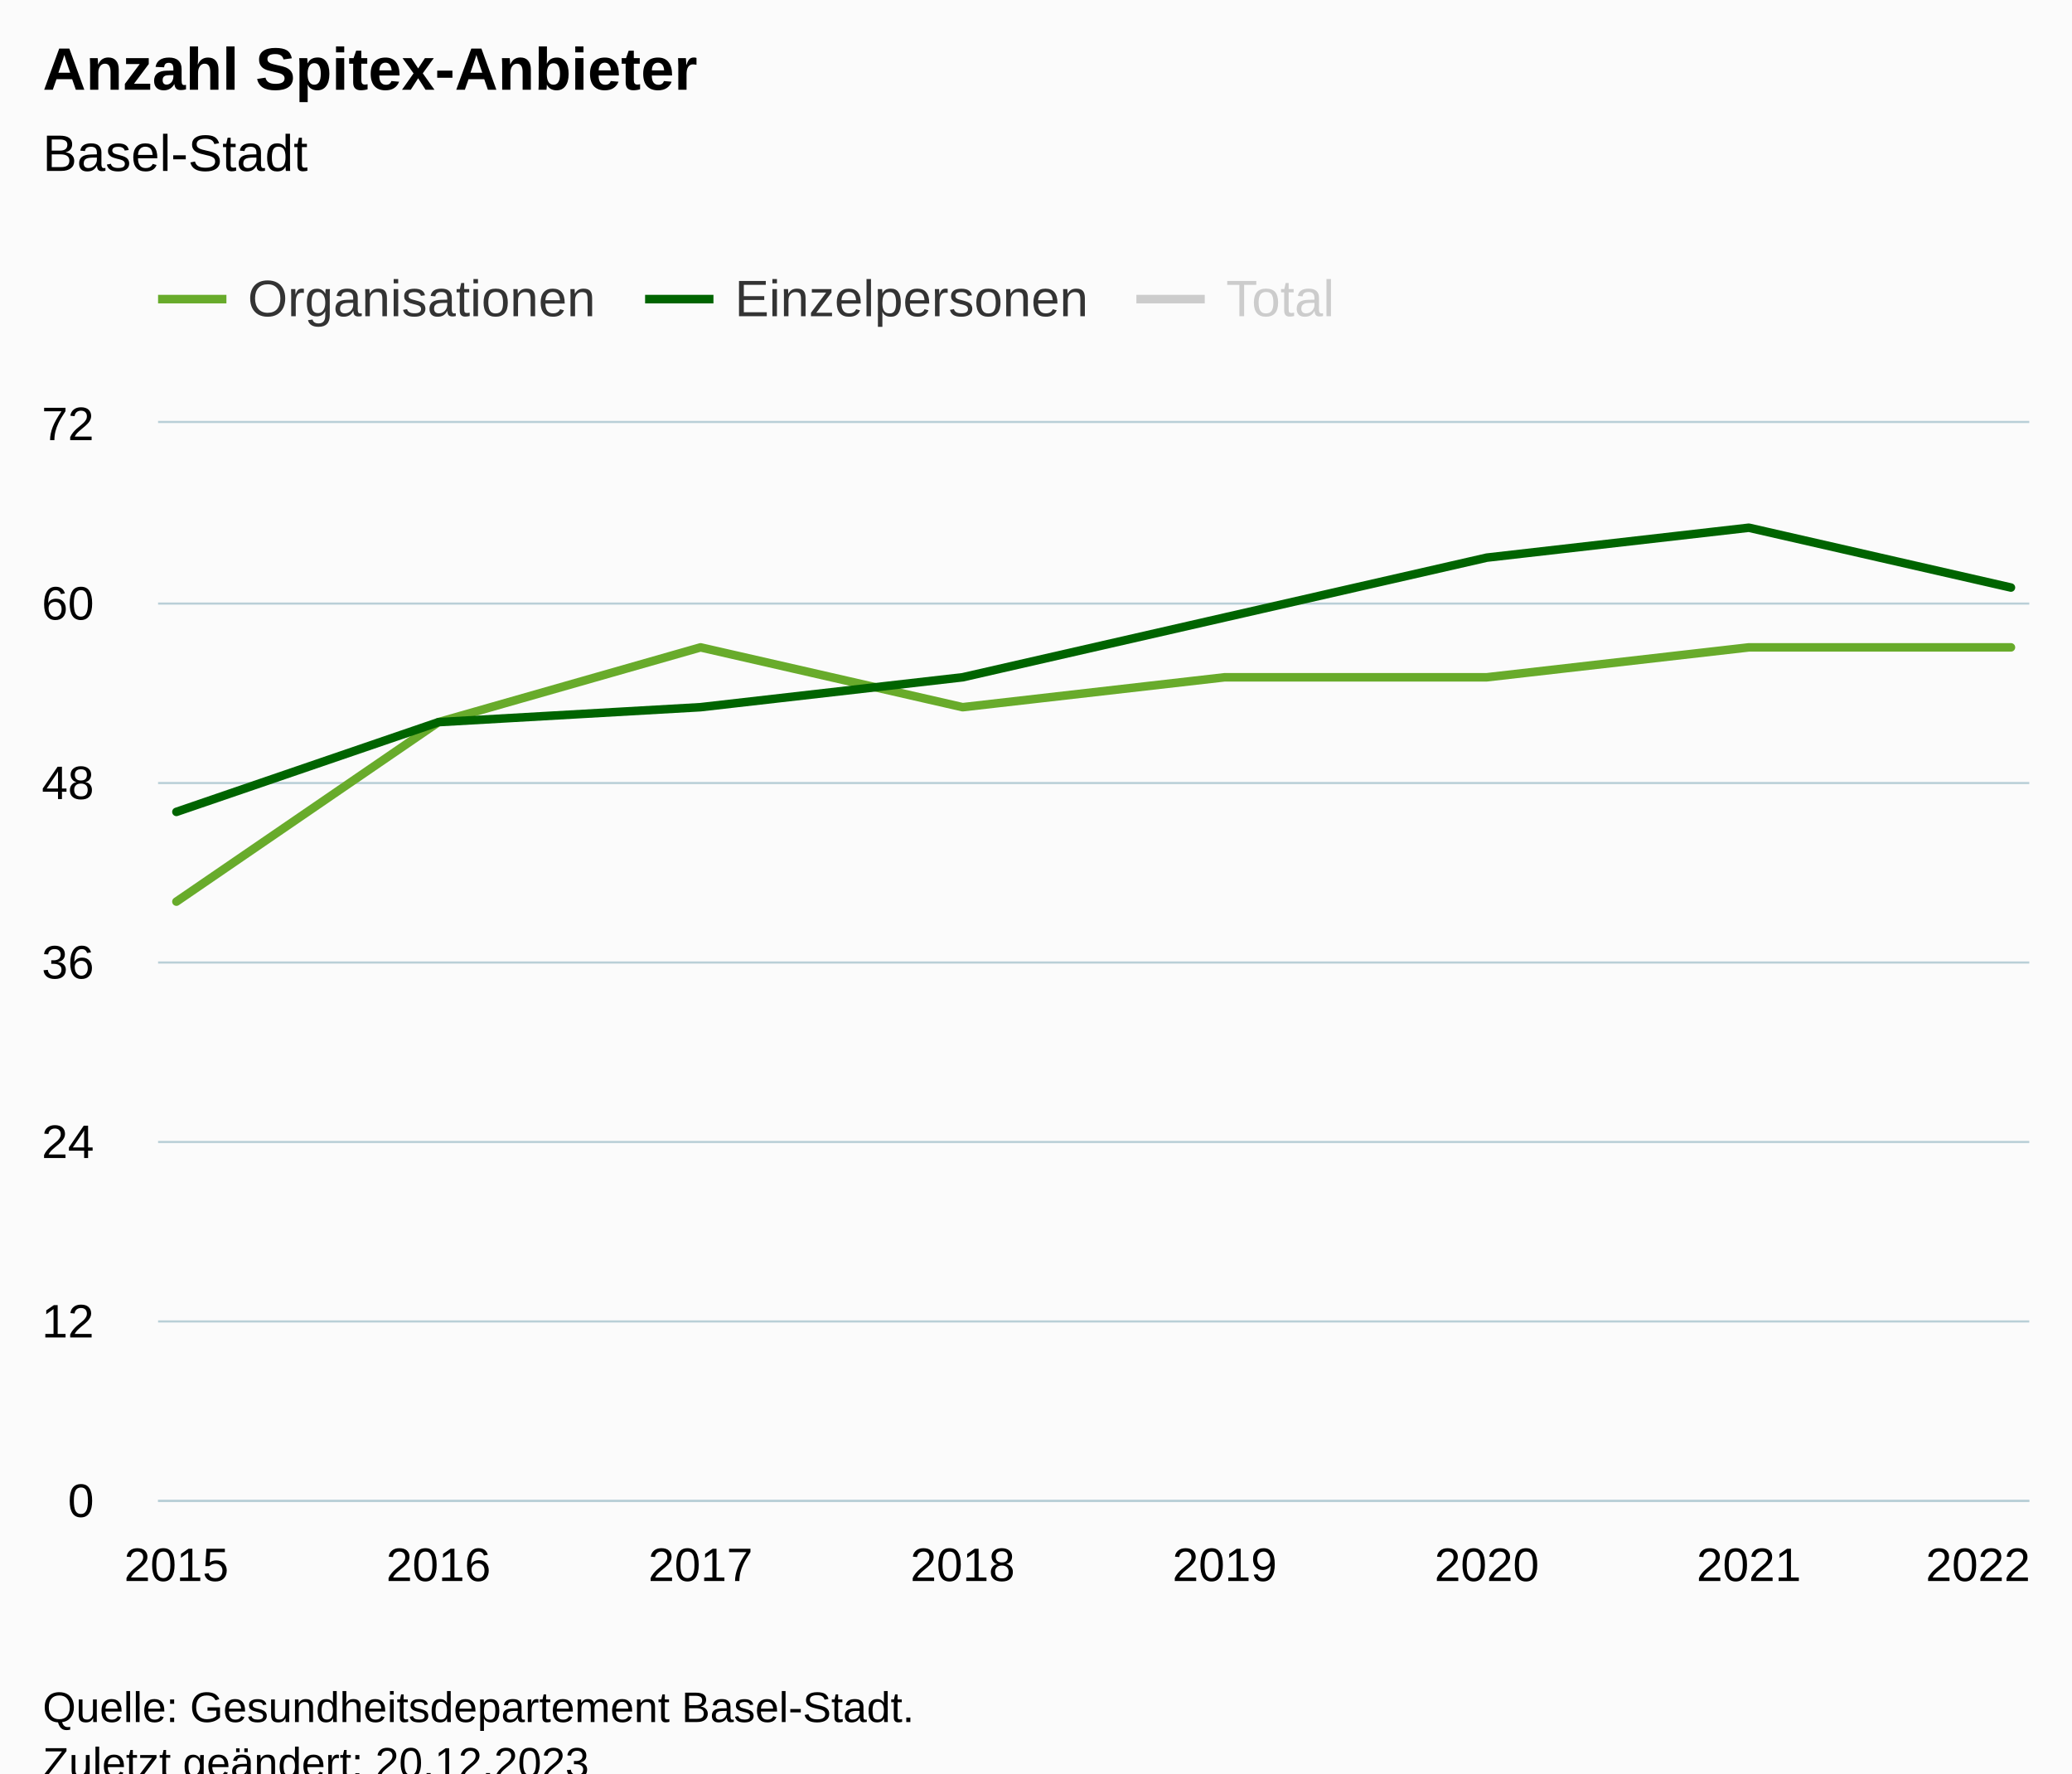
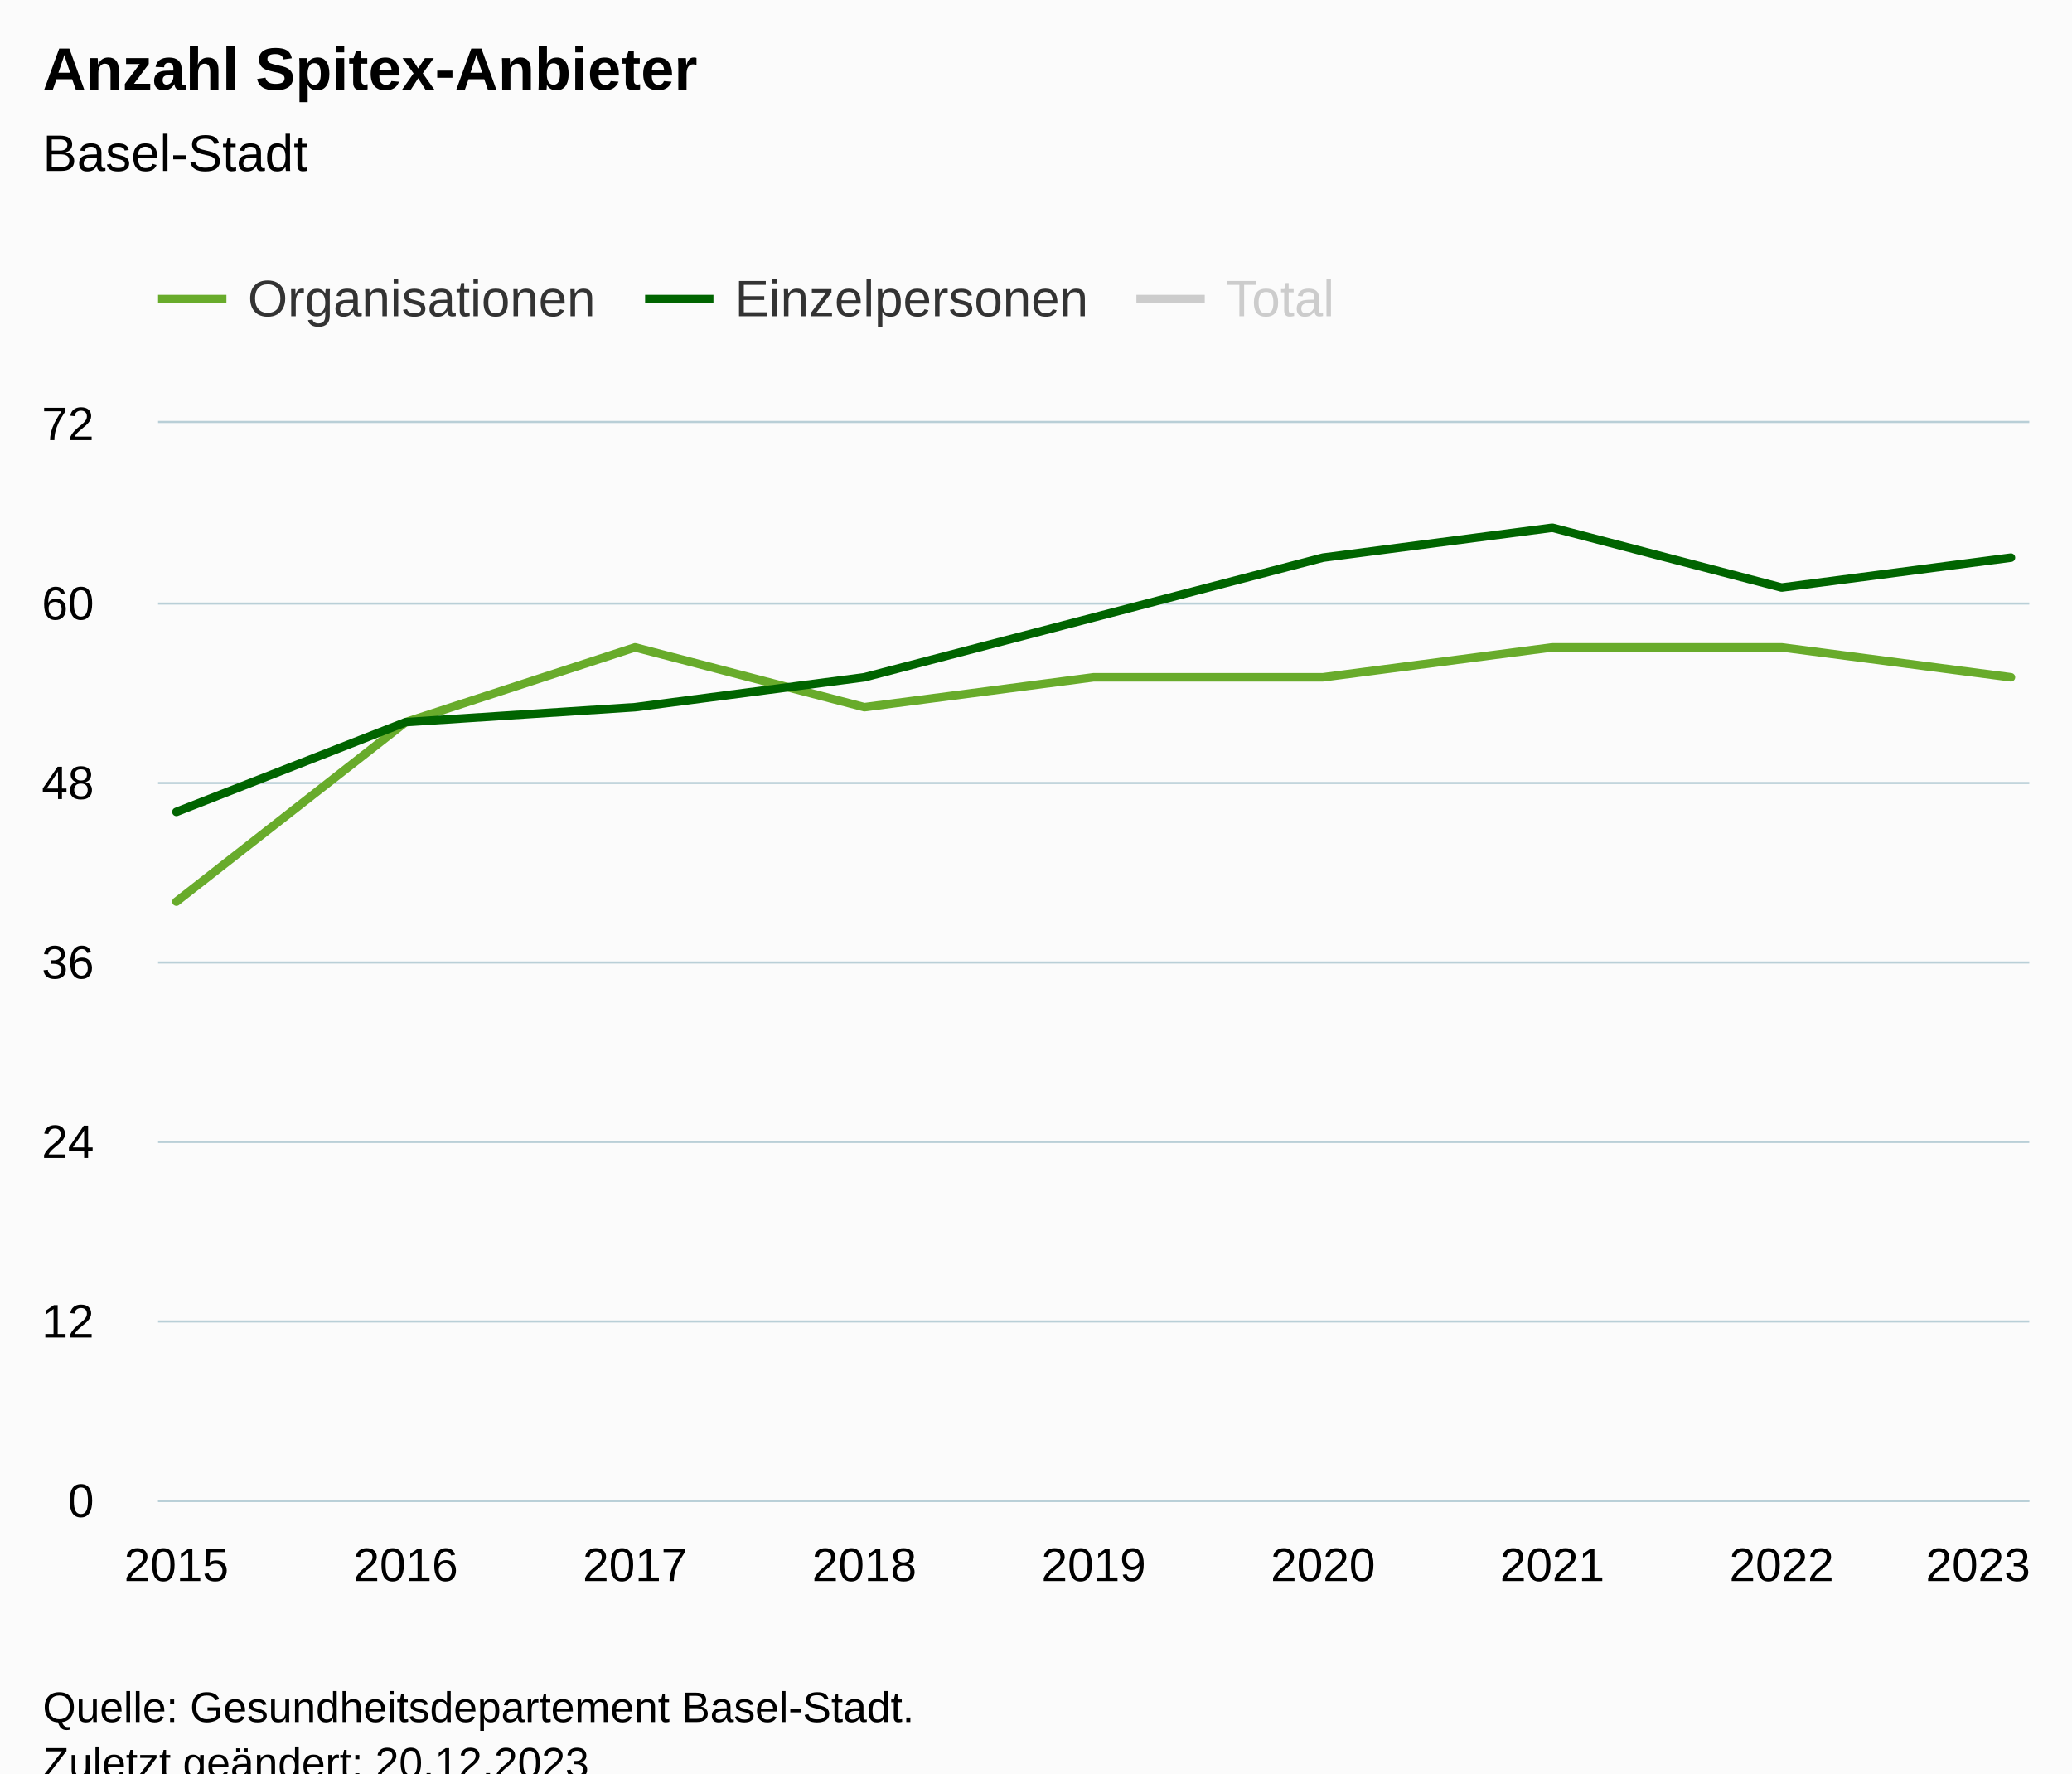
<svg xmlns="http://www.w3.org/2000/svg" version="1.1" class="highcharts-root" style="font-family:Arial;font-size:12px;" viewBox="0 0 485 415">
  <defs>
-     <clipPath id="highcharts-2tccf94-31-">
+     <clipPath id="highcharts-5kyyp5b-34-">
      <rect x="0" y="0" width="438" height="252" fill="none" />
    </clipPath>
-     <clipPath id="highcharts-2tccf94-40-">
+     <clipPath id="highcharts-5kyyp5b-44-">
      <rect x="0" y="0" width="438" height="252" fill="none" />
    </clipPath>
-     <clipPath id="highcharts-2tccf94-57-">
+     <clipPath id="highcharts-5kyyp5b-63-">
      <rect x="37" y="99" width="438" height="252" fill="none" />
    </clipPath>
  </defs>
  <rect fill="#fbfbfb" class="highcharts-background" x="0" y="0" width="485" height="428" rx="0" ry="0" />
  <rect fill="none" class="highcharts-plot-background" x="37" y="99" width="438" height="252" />
  <g class="highcharts-pane-group" data-z-index="0" />
  <g class="highcharts-grid highcharts-xaxis-grid" data-z-index="1">
    <path fill="none" data-z-index="1" class="highcharts-grid-line" d="M 40.5 99 L 40.5 351" opacity="1" />
-     <path fill="none" data-z-index="1" class="highcharts-grid-line" d="M 102.5 99 L 102.5 351" opacity="1" />
-     <path fill="none" data-z-index="1" class="highcharts-grid-line" d="M 163.5 99 L 163.5 351" opacity="1" />
-     <path fill="none" data-z-index="1" class="highcharts-grid-line" d="M 224.5 99 L 224.5 351" opacity="1" />
-     <path fill="none" data-z-index="1" class="highcharts-grid-line" d="M 286.5 99 L 286.5 351" opacity="1" />
-     <path fill="none" data-z-index="1" class="highcharts-grid-line" d="M 347.5 99 L 347.5 351" opacity="1" />
-     <path fill="none" data-z-index="1" class="highcharts-grid-line" d="M 408.5 99 L 408.5 351" opacity="1" />
+     <path fill="none" data-z-index="1" class="highcharts-grid-line" d="M 94.5 99 L 94.5 351" opacity="1" />
+     <path fill="none" data-z-index="1" class="highcharts-grid-line" d="M 148.5 99 L 148.5 351" opacity="1" />
+     <path fill="none" data-z-index="1" class="highcharts-grid-line" d="M 201.5 99 L 201.5 351" opacity="1" />
+     <path fill="none" data-z-index="1" class="highcharts-grid-line" d="M 255.5 99 L 255.5 351" opacity="1" />
+     <path fill="none" data-z-index="1" class="highcharts-grid-line" d="M 309.5 99 L 309.5 351" opacity="1" />
+     <path fill="none" data-z-index="1" class="highcharts-grid-line" d="M 362.5 99 L 362.5 351" opacity="1" />
+     <path fill="none" data-z-index="1" class="highcharts-grid-line" d="M 416.5 99 L 416.5 351" opacity="1" />
    <path fill="none" data-z-index="1" class="highcharts-grid-line" d="M 470.5 99 L 470.5 351" opacity="1" />
  </g>
  <g class="highcharts-grid highcharts-yaxis-grid" data-z-index="1">
    <path fill="none" stroke="#B9CFD7" stroke-width="0.5" data-z-index="1" class="highcharts-grid-line" d="M 37 351.25 L 475 351.25" opacity="1" />
    <path fill="none" stroke="#B9CFD7" stroke-width="0.5" data-z-index="1" class="highcharts-grid-line" d="M 37 309.25 L 475 309.25" opacity="1" />
    <path fill="none" stroke="#B9CFD7" stroke-width="0.5" data-z-index="1" class="highcharts-grid-line" d="M 37 267.25 L 475 267.25" opacity="1" />
    <path fill="none" stroke="#B9CFD7" stroke-width="0.5" data-z-index="1" class="highcharts-grid-line" d="M 37 225.25 L 475 225.25" opacity="1" />
    <path fill="none" stroke="#B9CFD7" stroke-width="0.5" data-z-index="1" class="highcharts-grid-line" d="M 37 183.25 L 475 183.25" opacity="1" />
    <path fill="none" stroke="#B9CFD7" stroke-width="0.5" data-z-index="1" class="highcharts-grid-line" d="M 37 141.25 L 475 141.25" opacity="1" />
    <path fill="none" stroke="#B9CFD7" stroke-width="0.5" data-z-index="1" class="highcharts-grid-line" d="M 37 98.75 L 475 98.75" opacity="1" />
  </g>
  <rect fill="none" class="highcharts-plot-border" data-z-index="1" x="37" y="99" width="438" height="252" />
  <g class="highcharts-axis highcharts-xaxis" data-z-index="2">
    <path fill="none" class="highcharts-axis-line" stroke="#B9CFD7" stroke-width="0.5" data-z-index="7" d="M 37 351.25 L 475 351.25" />
  </g>
  <g class="highcharts-axis highcharts-yaxis" data-z-index="2">
    <path fill="none" class="highcharts-axis-line" data-z-index="7" d="M 37 99 L 37 351" />
  </g>
  <g class="highcharts-series-group" data-z-index="3">
-     <g class="highcharts-series highcharts-series-0 highcharts-line-series" data-z-index="0.1" opacity="1" transform="translate(37,99) scale(1 1)" clip-path="url(#highcharts-2tccf94-40-)">
-       <path fill="none" d="M 4.294 112 L 65.639 70 L 126.983 52.5 L 188.328 66.5 L 249.672 59.5 L 311.017 59.5 L 372.361 52.5 L 433.706 52.5" class="highcharts-graph" data-z-index="1" stroke="#68ab2b" stroke-width="2" stroke-linejoin="round" stroke-linecap="round" />
+     <g class="highcharts-series highcharts-series-0 highcharts-line-series" data-z-index="0.1" opacity="1" transform="translate(37,99) scale(1 1)" clip-path="url(#highcharts-5kyyp5b-44-)">
+       <path fill="none" d="M 4.294 112 L 57.971 70 L 111.647 52.5 L 165.324 66.5 L 219 59.5 L 272.676 59.5 L 326.353 52.5 L 380.029 52.5 L 433.706 59.5" class="highcharts-graph" data-z-index="1" stroke="#68ab2b" stroke-width="2" stroke-linejoin="round" stroke-linecap="round" />
    </g>
    <g class="highcharts-markers highcharts-series-0 highcharts-line-series" data-z-index="0.1" opacity="1" transform="translate(37,99) scale(1 1)" clip-path="none" />
-     <g class="highcharts-series highcharts-series-1 highcharts-line-series" data-z-index="0.1" opacity="1" transform="translate(37,99) scale(1 1)" clip-path="url(#highcharts-2tccf94-40-)">
-       <path fill="none" d="M 4.294 91 L 65.639 70 L 126.983 66.5 L 188.328 59.5 L 249.672 45.5 L 311.017 31.5 L 372.361 24.5 L 433.706 38.5" class="highcharts-graph" data-z-index="1" stroke="#006400" stroke-width="2" stroke-linejoin="round" stroke-linecap="round" />
+     <g class="highcharts-series highcharts-series-1 highcharts-line-series" data-z-index="0.1" opacity="1" transform="translate(37,99) scale(1 1)" clip-path="url(#highcharts-5kyyp5b-44-)">
+       <path fill="none" d="M 4.294 91 L 57.971 70 L 111.647 66.5 L 165.324 59.5 L 219 45.5 L 272.676 31.5 L 326.353 24.5 L 380.029 38.5 L 433.706 31.5" class="highcharts-graph" data-z-index="1" stroke="#006400" stroke-width="2" stroke-linejoin="round" stroke-linecap="round" />
    </g>
    <g class="highcharts-markers highcharts-series-1 highcharts-line-series" data-z-index="0.1" opacity="1" transform="translate(37,99) scale(1 1)" clip-path="none" />
-     <g class="highcharts-series highcharts-series-2 highcharts-line-series" visibility="hidden" data-z-index="0.1" opacity="1" transform="translate(37,99) scale(1 1)" clip-path="url(#highcharts-2tccf94-40-)">
-       <path fill="none" d="M 4.294 -49 L 65.639 -112 L 126.983 -133 L 188.328 -126 L 249.672 -147 L 311.017 -161 L 372.361 -175 L 433.706 -161" class="highcharts-graph" data-z-index="1" stroke="black" stroke-width="2" stroke-linejoin="round" stroke-linecap="round" />
+     <g class="highcharts-series highcharts-series-2 highcharts-line-series" visibility="hidden" data-z-index="0.1" opacity="1" transform="translate(37,99) scale(1 1)" clip-path="url(#highcharts-5kyyp5b-44-)">
+       <path fill="none" d="M 4.294 -49 L 57.971 -112 L 111.647 -133 L 165.324 -126 L 219 -147 L 272.676 -161 L 326.353 -175 L 380.029 -161 L 433.706 -161" class="highcharts-graph" data-z-index="1" stroke="black" stroke-width="2" stroke-linejoin="round" stroke-linecap="round" />
    </g>
    <g class="highcharts-markers highcharts-series-2 highcharts-line-series" visibility="hidden" data-z-index="0.1" opacity="1" transform="translate(37,99) scale(1 1)" clip-path="none" />
  </g>
  <text x="10" text-anchor="start" class="highcharts-title" data-z-index="4" style="color:#000000;font-size:14px;font-weight:bold;fill:#000000;" y="21">
    <tspan>Anzahl Spitex-Anbieter</tspan>
  </text>
  <text x="10" text-anchor="start" class="highcharts-subtitle" data-z-index="4" style="color:#000000;font-size:12px;font-weight:normal;fill:#000000;" y="40">
    <tspan>Basel-Stadt</tspan>
  </text>
  <text x="10" text-anchor="start" class="highcharts-caption" data-z-index="4" style="color:#666666;fill:#666666;" y="385" />
  <g class="highcharts-legend" data-z-index="7" transform="translate(29,56)">
    <rect fill="none" class="highcharts-legend-box" rx="0" ry="0" x="0" y="0" width="293" height="31" visibility="visible" />
    <g data-z-index="1">
      <g>
        <g class="highcharts-legend-item highcharts-line-series highcharts-color-undefined highcharts-series-0" data-z-index="1" transform="translate(8,3)">
          <path fill="none" d="M 0 11 L 16 11" class="highcharts-graph" stroke="#68ab2b" stroke-width="2" />
          <text x="21" style="color:#333333;cursor:pointer;font-size:12px;font-weight:normal;fill:#333333;" text-anchor="start" data-z-index="2" y="15">
            <tspan>Organisationen</tspan>
          </text>
        </g>
        <g class="highcharts-legend-item highcharts-line-series highcharts-color-undefined highcharts-series-1" data-z-index="1" transform="translate(122,3)">
          <path fill="none" d="M 0 11 L 16 11" class="highcharts-graph" stroke="#006400" stroke-width="2" />
          <text x="21" y="15" style="color:#333333;cursor:pointer;font-size:12px;font-weight:normal;fill:#333333;" text-anchor="start" data-z-index="2">
            <tspan>Einzelpersonen</tspan>
          </text>
        </g>
        <g class="highcharts-legend-item highcharts-line-series highcharts-color-undefined highcharts-series-2 highcharts-legend-item-hidden" data-z-index="1" transform="translate(237,3)">
          <path fill="none" d="M 0 11 L 16 11" class="highcharts-graph" stroke="#cccccc" stroke-width="2" />
          <text x="21" y="15" style="color:#cccccc;cursor:pointer;font-size:12px;font-weight:normal;fill:#cccccc;" text-anchor="start" data-z-index="2">
            <tspan>Total</tspan>
          </text>
        </g>
      </g>
    </g>
  </g>
  <g class="highcharts-axis-labels highcharts-xaxis-labels" data-z-index="7">
    <text x="41.294" style="color:#000000;cursor:default;font-size:11px;fill:#000000;" text-anchor="middle" transform="translate(0,0)" y="370" opacity="1">2015</text>
-     <text x="102.639" style="color:#000000;cursor:default;font-size:11px;fill:#000000;" text-anchor="middle" transform="translate(0,0)" y="370" opacity="1">2016</text>
-     <text x="163.983" style="color:#000000;cursor:default;font-size:11px;fill:#000000;" text-anchor="middle" transform="translate(0,0)" y="370" opacity="1">2017</text>
-     <text x="225.328" style="color:#000000;cursor:default;font-size:11px;fill:#000000;" text-anchor="middle" transform="translate(0,0)" y="370" opacity="1">2018</text>
-     <text x="286.672" style="color:#000000;cursor:default;font-size:11px;fill:#000000;" text-anchor="middle" transform="translate(0,0)" y="370" opacity="1">2019</text>
-     <text x="348.017" style="color:#000000;cursor:default;font-size:11px;fill:#000000;" text-anchor="middle" transform="translate(0,0)" y="370" opacity="1">2020</text>
-     <text x="409.361" style="color:#000000;cursor:default;font-size:11px;fill:#000000;" text-anchor="middle" transform="translate(0,0)" y="370" opacity="1">2021</text>
-     <text x="463" style="color:#000000;cursor:default;font-size:11px;fill:#000000;" text-anchor="middle" transform="translate(0,0)" y="370" opacity="1">2022</text>
+     <text x="94.971" style="color:#000000;cursor:default;font-size:11px;fill:#000000;" text-anchor="middle" transform="translate(0,0)" y="370" opacity="1">2016</text>
+     <text x="148.647" style="color:#000000;cursor:default;font-size:11px;fill:#000000;" text-anchor="middle" transform="translate(0,0)" y="370" opacity="1">2017</text>
+     <text x="202.324" style="color:#000000;cursor:default;font-size:11px;fill:#000000;" text-anchor="middle" transform="translate(0,0)" y="370" opacity="1">2018</text>
+     <text x="256" style="color:#000000;cursor:default;font-size:11px;fill:#000000;" text-anchor="middle" transform="translate(0,0)" y="370" opacity="1">2019</text>
+     <text x="309.676" style="color:#000000;cursor:default;font-size:11px;fill:#000000;" text-anchor="middle" transform="translate(0,0)" y="370" opacity="1">2020</text>
+     <text x="363.353" style="color:#000000;cursor:default;font-size:11px;fill:#000000;" text-anchor="middle" transform="translate(0,0)" y="370" opacity="1">2021</text>
+     <text x="417.029" style="color:#000000;cursor:default;font-size:11px;fill:#000000;" text-anchor="middle" transform="translate(0,0)" y="370" opacity="1">2022</text>
+     <text x="463" style="color:#000000;cursor:default;font-size:11px;fill:#000000;" text-anchor="middle" transform="translate(0,0)" y="370" opacity="1">2023</text>
  </g>
  <g class="highcharts-axis-labels highcharts-yaxis-labels" data-z-index="7">
    <text x="22" style="color:#000000;cursor:default;font-size:11px;fill:#000000;" text-anchor="end" transform="translate(0,0)" y="355" opacity="1">0</text>
    <text x="22" style="color:#000000;cursor:default;font-size:11px;fill:#000000;" text-anchor="end" transform="translate(0,0)" y="313" opacity="1">12</text>
    <text x="22" style="color:#000000;cursor:default;font-size:11px;fill:#000000;" text-anchor="end" transform="translate(0,0)" y="271" opacity="1">24</text>
    <text x="22" style="color:#000000;cursor:default;font-size:11px;fill:#000000;" text-anchor="end" transform="translate(0,0)" y="229" opacity="1">36</text>
    <text x="22" style="color:#000000;cursor:default;font-size:11px;fill:#000000;" text-anchor="end" transform="translate(0,0)" y="187" opacity="1">48</text>
    <text x="22" style="color:#000000;cursor:default;font-size:11px;fill:#000000;" text-anchor="end" transform="translate(0,0)" y="145" opacity="1">60</text>
    <text x="22" style="color:#000000;cursor:default;font-size:11px;fill:#000000;" text-anchor="end" transform="translate(0,0)" y="103" opacity="1">72</text>
  </g>
  <text x="10" class="highcharts-credits" text-anchor="start" data-z-index="8" style="cursor:default;color:#000000;font-size:10px;fill:#000000;" y="403">
    <tspan>Quelle: Gesundheitsdepartement Basel-Stadt.</tspan>
    <tspan x="10" dy="13">Zuletzt geändert: 20.12.2023</tspan>
  </text>
-   <g class="highcharts-control-points" data-z-index="99" clip-path="url(#highcharts-2tccf94-57-)" />
+   <g class="highcharts-control-points" data-z-index="99" clip-path="url(#highcharts-5kyyp5b-63-)" />
</svg>
